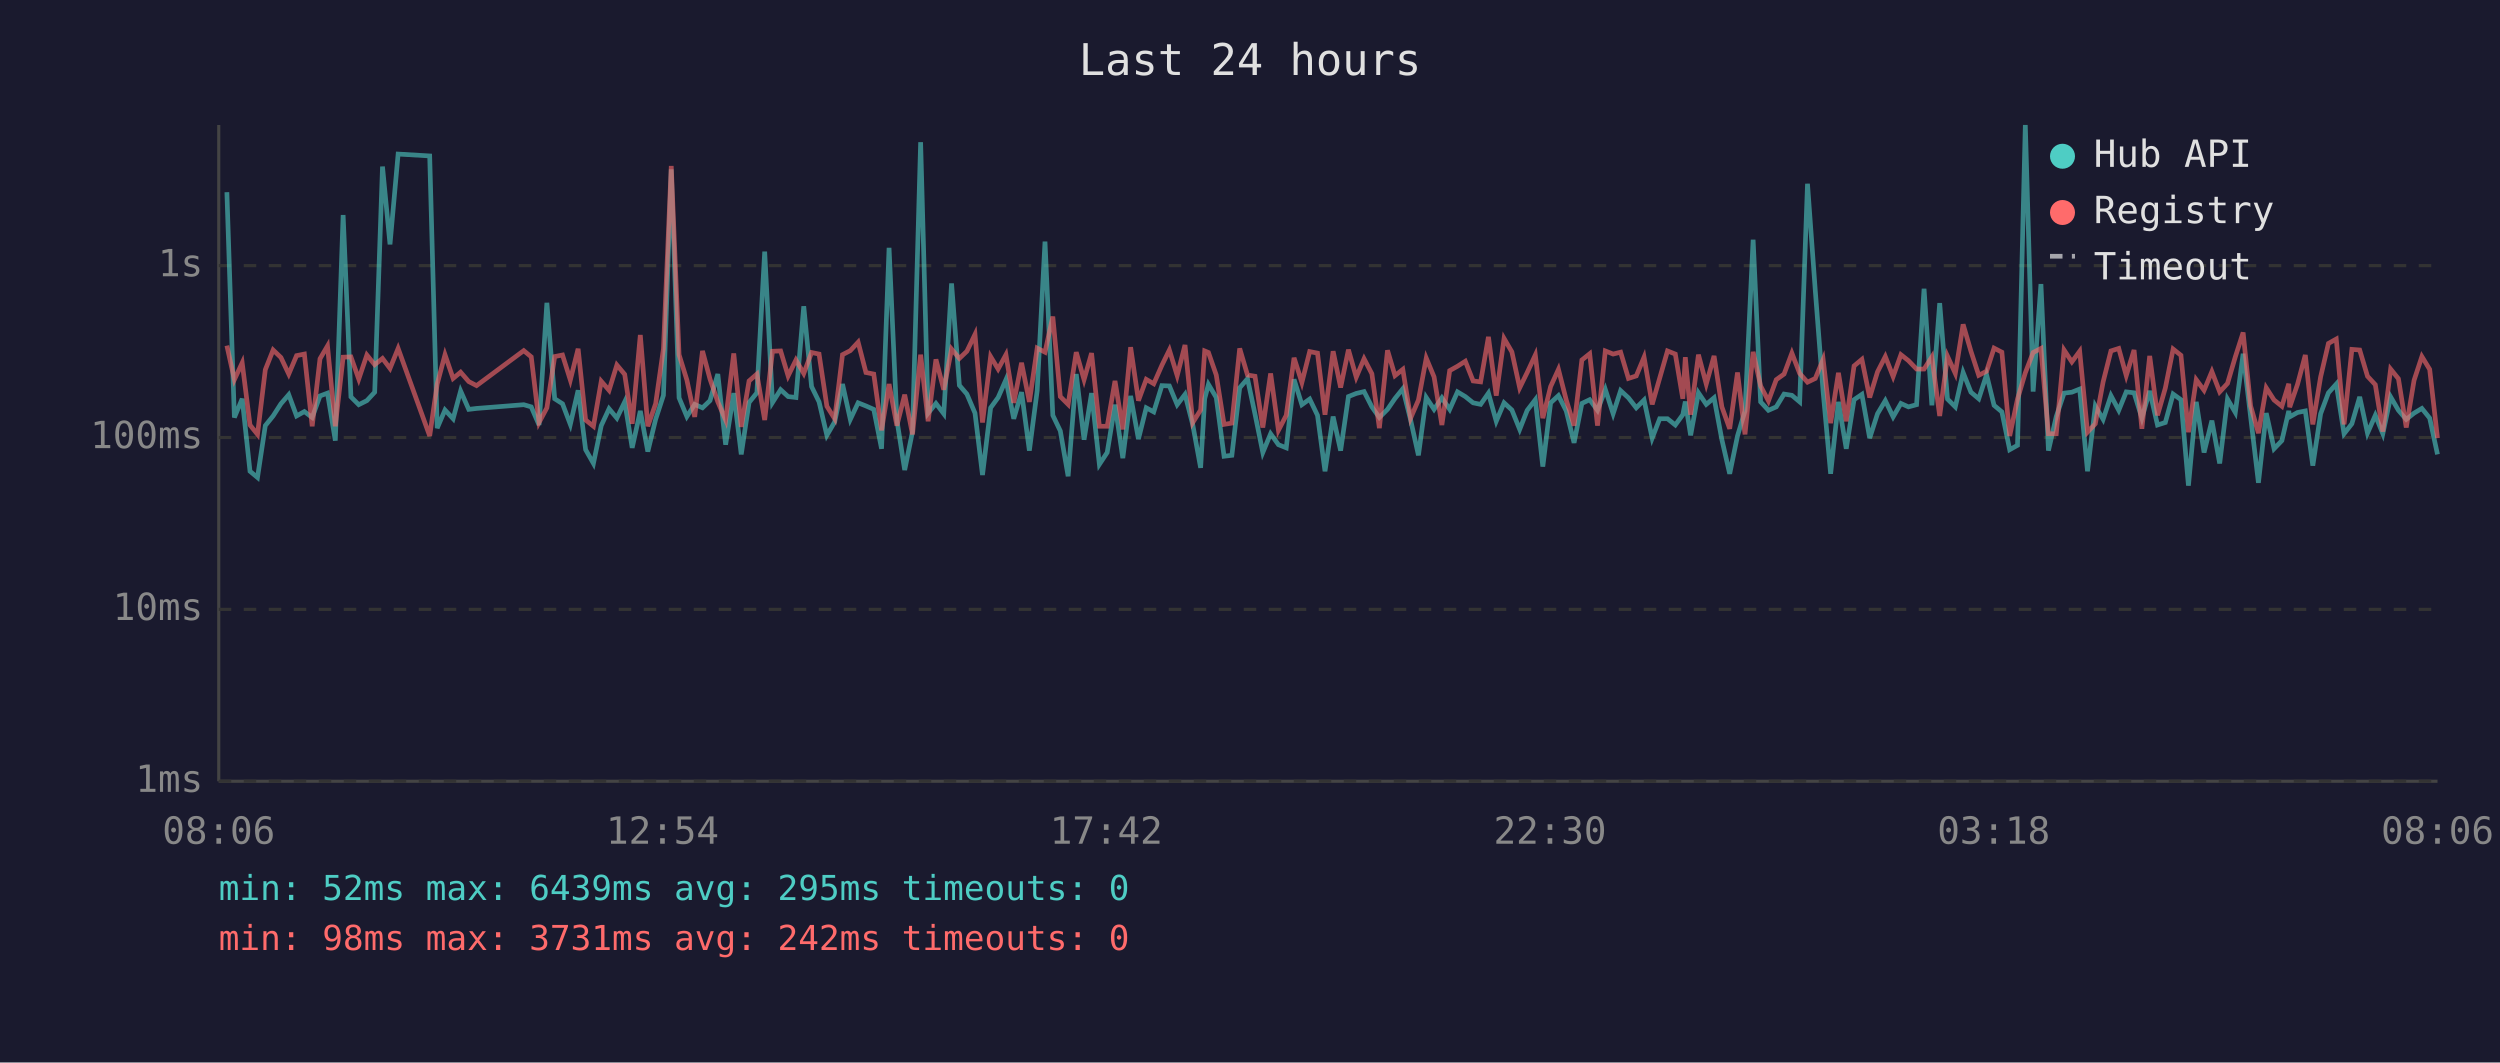
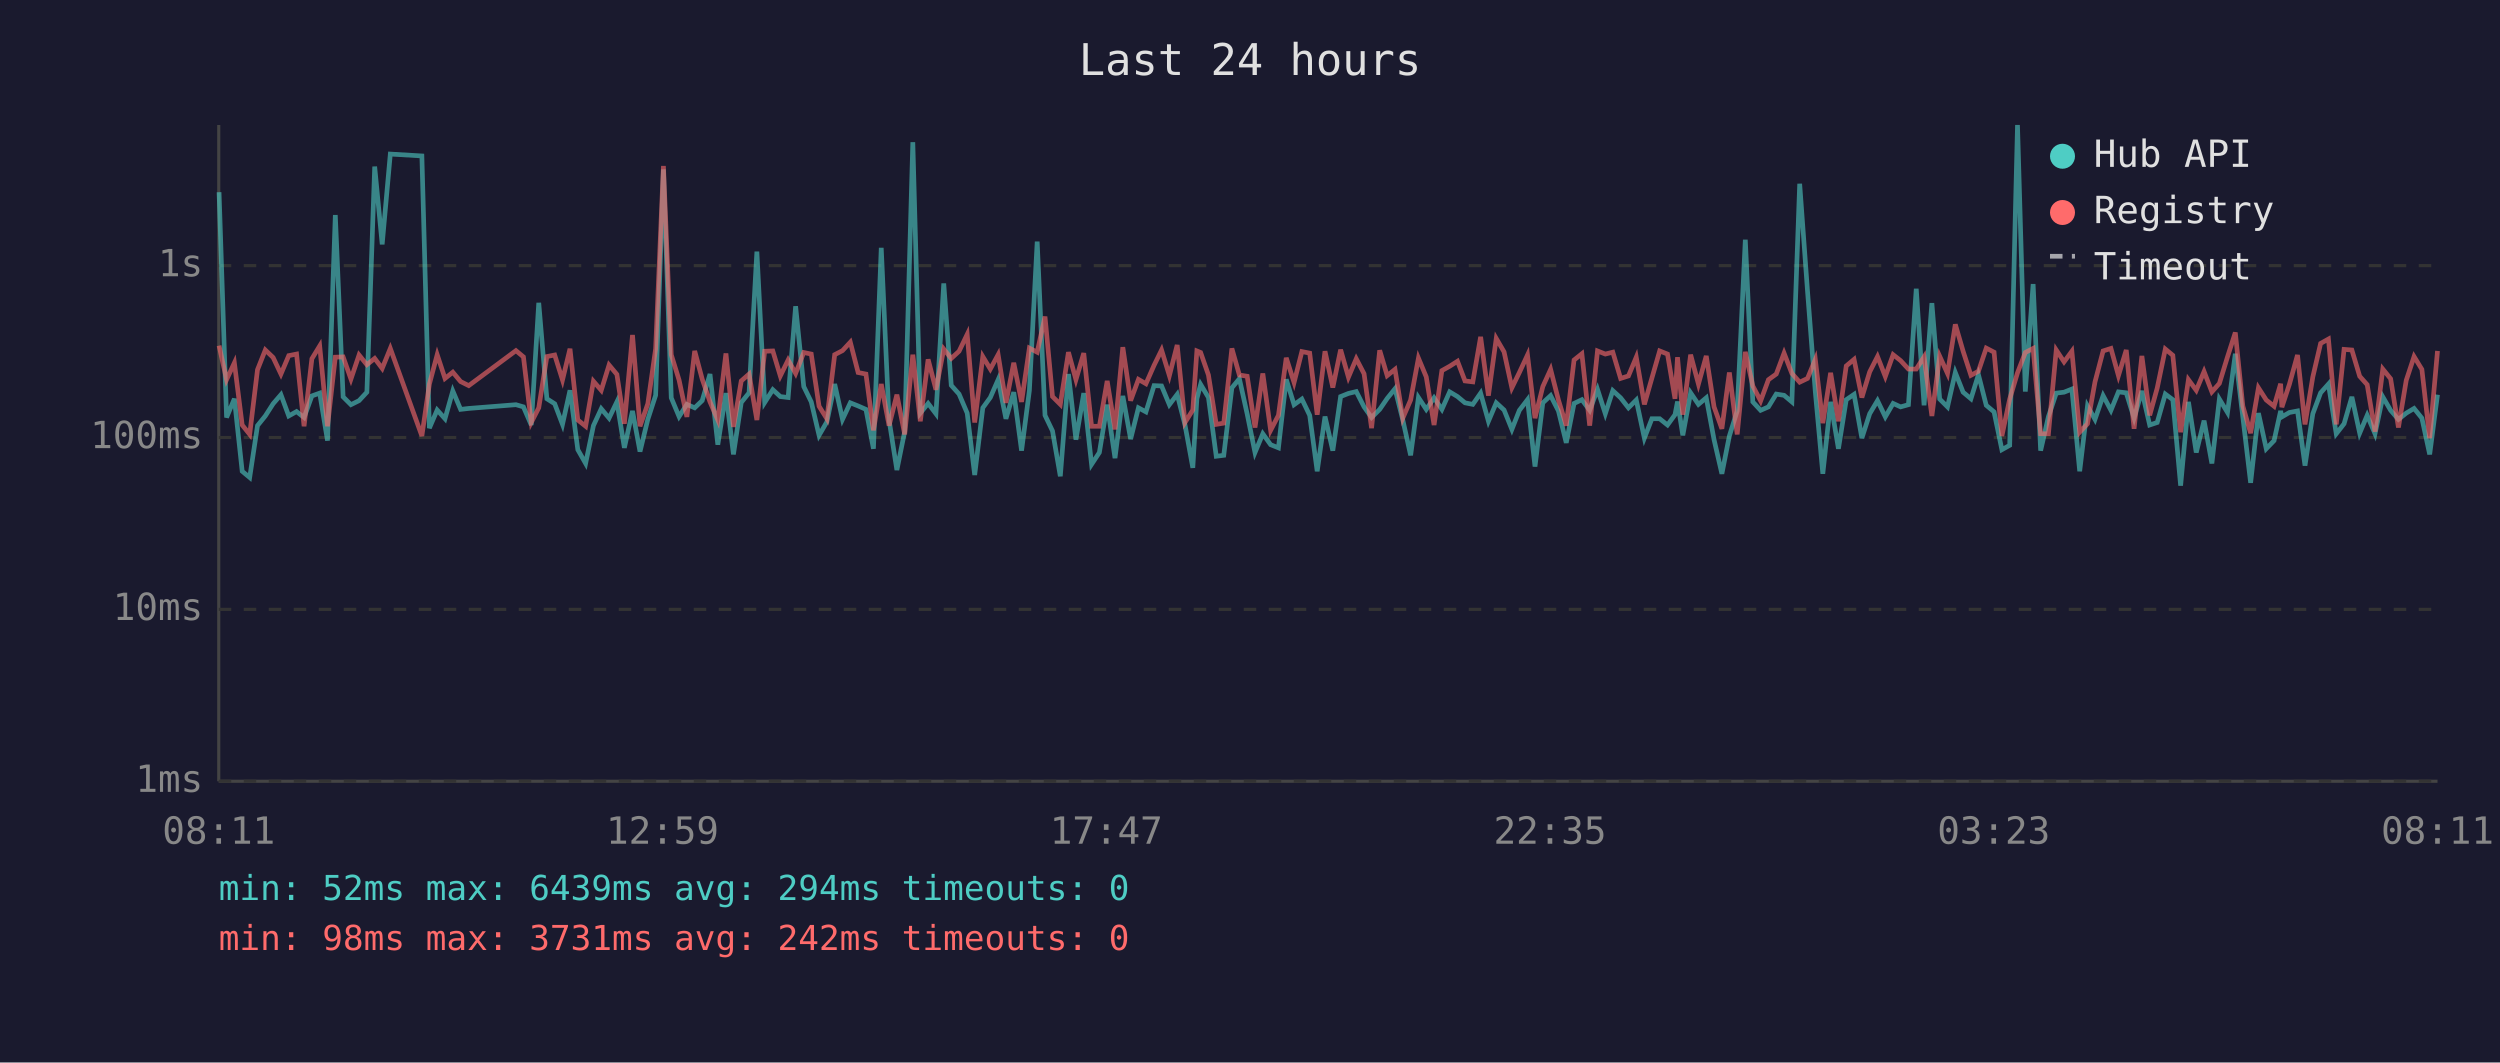
<svg xmlns="http://www.w3.org/2000/svg" viewBox="0 0 800 340" font-family="monospace" font-size="12">
  <rect width="800" height="340" fill="#1a1a2e" />
  <text x="400" y="24" fill="#e0e0e0" font-size="14" text-anchor="middle">Last 24 hours</text>
  <line x1="70" y1="40" x2="70" y2="250" stroke="#444" stroke-width="1" />
  <line x1="70" y1="250" x2="780" y2="250" stroke="#444" stroke-width="1" />
  <line x1="70" y1="250" x2="780" y2="250" stroke="#333" stroke-width="1" stroke-dasharray="4" />
  <text x="65" y="250" fill="#888" text-anchor="end" dominant-baseline="middle">1ms</text>
  <line x1="70" y1="195" x2="780" y2="195" stroke="#333" stroke-width="1" stroke-dasharray="4" />
  <text x="65" y="195" fill="#888" text-anchor="end" dominant-baseline="middle">10ms</text>
  <line x1="70" y1="140" x2="780" y2="140" stroke="#333" stroke-width="1" stroke-dasharray="4" />
  <text x="65" y="140" fill="#888" text-anchor="end" dominant-baseline="middle">100ms</text>
  <line x1="70" y1="85" x2="780" y2="85" stroke="#333" stroke-width="1" stroke-dasharray="4" />
  <text x="65" y="85" fill="#888" text-anchor="end" dominant-baseline="middle">1s</text>
-   <text x="70" y="270" fill="#888" text-anchor="middle">08:06</text>
-   <text x="212" y="270" fill="#888" text-anchor="middle">12:54</text>
-   <text x="354" y="270" fill="#888" text-anchor="middle">17:42</text>
-   <text x="496" y="270" fill="#888" text-anchor="middle">22:30</text>
-   <text x="638" y="270" fill="#888" text-anchor="middle">03:18</text>
-   <text x="780" y="270" fill="#888" text-anchor="middle">08:06</text>
-   <polyline points="72.6,61.5 75.0,133.6 77.5,127.6 80.0,150.8 82.4,152.8 84.9,136.2 87.4,133.1 89.9,129.2 92.4,126.3 94.9,133.1 97.4,131.7 99.9,133.6 102.4,126.7 104.8,125.8 107.3,141.0 109.8,68.8 112.3,127.0 114.8,129.5 117.4,128.2 119.9,125.5 122.4,53.3 124.8,78.2 127.4,49.3 137.5,49.9 139.9,137.0 142.4,131.2 145.0,134.0 147.4,125.1 150.0,131.0 152.5,130.7 167.6,129.5 170.0,130.2 172.5,136.0 175.0,96.9 177.5,127.6 180.0,129.2 182.5,135.8 185.0,124.9 187.4,143.9 189.9,148.3 192.4,136.2 194.9,130.8 197.4,133.8 199.9,128.6 202.3,143.3 204.9,131.5 207.3,144.5 209.8,134.2 212.3,126.5 214.8,54.2 217.3,127.3 219.8,133.3 222.3,129.4 224.8,130.5 227.2,128.2 229.7,119.7 232.2,142.3 234.8,125.8 237.2,145.4 239.7,128.8 242.2,125.7 244.7,80.5 247.2,128.8 249.8,124.7 252.2,126.9 254.7,127.2 257.2,98.0 259.7,123.7 262.1,128.6 264.6,139.3 267.1,135.0 269.6,122.9 272.1,134.2 274.6,128.9 277.1,129.9 279.6,131.0 282.1,143.6 284.5,79.3 287.0,134.4 289.5,150.4 292.0,138.1 294.6,45.5 297.0,132.2 299.5,129.1 302.0,132.4 304.5,90.7 307.0,123.3 309.4,126.1 312.0,132.2 314.4,152.0 317.0,130.5 319.4,127.2 321.9,121.5 324.4,134.0 326.9,125.5 329.4,144.2 331.9,125.0 334.4,77.3 336.9,132.9 339.3,137.9 341.8,152.4 344.4,119.7 346.9,140.7 349.3,125.8 351.8,148.6 354.3,144.8 356.8,129.5 359.3,146.6 361.8,126.7 364.3,140.5 366.8,130.5 369.2,131.8 371.8,123.4 374.2,123.5 376.7,129.5 379.2,126.2 381.7,136.0 384.2,149.7 385.5,127.6 386.7,123.0 389.2,127.2 391.7,146.0 394.2,145.7 396.7,124.1 399.2,121.2 401.6,132.5 404.1,144.8 406.6,138.8 409.1,142.3 411.6,143.3 414.1,121.4 416.6,129.5 419.1,127.7 421.6,132.9 424.0,150.8 426.6,133.3 429.0,144.2 431.5,126.9 434.0,125.9 436.5,125.3 439.0,130.2 441.4,133.6 444.0,131.0 446.4,127.5 448.9,124.4 451.4,134.4 453.9,145.7 456.4,127.2 458.9,131.0 461.4,127.3 463.9,131.0 466.4,125.4 468.9,126.9 471.4,128.9 473.8,129.4 476.3,125.8 478.8,134.8 481.3,128.9 483.8,131.2 486.3,137.4 488.7,131.3 491.3,127.9 493.7,149.3 496.2,128.9 498.7,126.6 501.2,131.5 503.7,141.7 506.2,129.1 508.7,127.9 511.2,131.3 513.7,124.6 516.2,132.4 518.6,125.0 521.1,127.3 523.6,130.5 526.1,128.0 528.7,140.2 531.1,134.0 533.6,134.0 536.1,136.0 538.5,132.7 539.3,128.5 541.0,139.3 543.5,125.7 546.0,129.4 548.5,127.3 551.0,140.7 553.5,151.6 556.0,139.5 558.4,131.5 561.0,76.7 563.4,128.6 565.9,131.3 568.4,130.2 570.9,126.1 573.4,126.5 575.9,128.6 578.4,58.8 580.9,93.1 583.4,125.4 585.8,151.6 588.3,128.6 590.8,143.6 593.3,127.9 595.8,126.2 598.3,140.2 600.8,132.4 603.3,128.2 605.8,133.4 608.3,129.1 610.7,130.2 613.3,129.5 615.7,92.4 618.2,129.7 620.7,97.0 623.2,127.7 625.7,130.2 628.2,119.2 630.7,125.5 633.2,127.6 635.7,119.9 638.1,129.7 640.6,131.8 643.1,143.9 645.6,142.5 648.1,40.0 650.6,125.3 653.1,90.9 655.5,144.2 658.0,133.3 660.5,125.8 663.0,125.5 665.5,124.5 668.0,150.8 670.5,129.9 673.0,134.2 675.5,126.6 678.0,131.3 680.4,125.4 682.9,125.7 685.4,133.8 687.9,125.1 690.4,136.0 692.9,135.2 695.4,126.1 697.9,127.9 700.3,155.4 702.8,128.6 705.3,144.8 707.8,134.6 710.3,148.3 712.8,127.7 715.3,132.0 717.8,113.2 720.2,133.4 722.7,154.5 725.2,132.2 727.7,143.6 730.2,141.0 732.4,131.5 732.7,133.4 735.2,132.0 737.7,131.5 740.1,149.0 742.6,132.4 745.1,125.7 747.6,122.9 750.1,138.8 752.6,135.6 755.1,127.0 757.6,138.6 760.1,132.9 762.5,138.8 765.0,127.0 767.5,131.3 770.0,134.2 772.5,132.2 775.0,130.7 777.5,133.8 780.0,145.4" fill="none" stroke="#4ecdc4" stroke-width="1.5" opacity="0.6" />
-   <polyline points="72.6,110.6 75.0,121.5 77.5,116.1 80.0,136.0 82.4,139.0 84.9,118.3 87.4,112.0 89.9,114.4 92.4,119.7 94.9,113.8 97.4,113.3 99.9,136.4 102.4,114.8 104.8,110.7 107.3,136.4 109.8,114.3 112.3,114.2 114.8,121.3 117.4,113.6 119.9,116.7 122.4,114.7 124.8,117.9 127.4,111.5 137.5,139.5 139.9,122.9 142.4,113.5 145.0,121.1 147.4,119.1 150.0,122.1 152.5,123.4 167.6,112.2 170.0,114.2 172.5,135.2 175.0,130.5 177.5,114.1 180.0,113.6 182.5,121.6 185.0,111.6 187.4,134.4 189.9,136.4 192.4,122.0 194.9,124.9 197.4,116.8 199.9,119.8 202.3,135.6 204.9,107.2 207.3,136.4 209.8,129.2 212.3,111.6 214.8,53.1 217.3,113.5 219.8,121.6 222.3,133.4 224.8,112.3 227.2,121.3 229.7,128.6 232.2,134.4 234.8,113.1 237.2,136.6 239.7,121.9 242.2,119.7 244.7,134.4 247.2,112.4 249.8,112.3 252.2,120.3 254.7,115.2 257.2,119.5 259.7,112.8 262.1,113.3 264.6,130.0 267.1,134.0 269.6,113.5 272.1,112.2 274.6,109.5 277.1,119.2 279.6,119.7 282.1,137.7 284.5,122.9 287.0,136.2 289.5,126.3 292.0,139.0 294.6,113.5 297.0,134.8 299.5,115.0 302.0,124.7 304.5,111.7 307.0,114.7 309.4,112.4 312.0,107.0 314.4,135.2 317.0,114.1 319.4,118.1 321.9,113.5 324.4,128.9 326.9,116.1 329.4,128.6 331.9,111.4 334.4,112.7 336.9,101.3 339.3,126.9 341.8,129.4 344.4,112.7 346.9,121.5 349.3,113.0 351.8,136.4 354.3,136.4 356.8,121.9 359.3,137.4 361.8,111.1 364.3,128.2 366.8,121.4 369.2,122.8 371.8,116.9 374.2,112.0 376.7,120.2 379.2,110.4 381.7,135.2 384.2,131.2 385.5,112.3 386.7,112.8 389.2,120.0 391.7,135.8 394.2,135.4 396.7,111.5 399.2,120.0 401.6,120.4 404.1,136.8 406.6,119.5 409.1,137.7 411.6,132.9 414.1,114.5 416.6,122.4 419.1,112.5 421.6,113.0 424.0,132.7 426.6,112.4 429.0,124.0 431.5,111.9 434.0,120.7 436.5,114.8 439.0,119.6 441.4,137.0 444.0,112.1 446.4,120.2 448.9,118.2 451.4,133.8 453.9,128.0 456.4,114.6 458.9,120.6 461.4,136.0 463.9,118.6 466.4,117.2 468.9,115.6 471.4,121.9 473.8,122.2 476.3,107.8 478.8,126.6 481.3,108.3 483.8,112.6 486.3,124.1 488.7,119.2 491.3,113.6 493.7,133.8 496.2,123.7 498.7,118.2 501.2,128.0 503.7,136.2 506.2,115.2 508.7,113.2 511.2,136.2 513.7,112.3 516.2,113.3 518.6,112.7 521.1,121.1 523.6,120.3 526.1,114.3 528.7,129.4 531.1,121.0 533.6,112.3 536.1,113.3 538.5,127.6 539.3,114.3 541.0,132.7 543.5,113.5 546.0,122.9 548.5,113.9 551.0,130.2 553.5,137.2 556.0,119.2 558.4,139.0 561.0,112.6 563.4,123.5 565.9,128.3 568.4,121.5 570.9,119.7 573.4,113.0 575.9,119.5 578.4,122.3 580.9,121.1 583.4,115.0 585.8,135.4 588.3,119.3 590.8,134.8 593.3,117.1 595.8,115.0 598.3,127.2 600.8,119.0 603.3,114.1 605.8,120.5 608.3,113.5 610.7,115.4 613.3,118.1 615.7,118.1 618.2,114.2 620.7,133.1 623.2,114.0 625.7,119.5 628.2,103.8 630.7,112.4 633.2,120.1 635.7,118.8 638.1,111.4 640.6,112.7 643.1,139.5 645.6,127.7 648.1,119.3 650.6,112.8 653.1,111.5 655.5,138.8 658.0,138.8 660.5,112.0 663.0,115.8 665.5,112.4 668.0,138.3 670.5,135.6 673.0,122.2 675.5,112.3 678.0,111.5 680.4,120.2 682.9,112.0 685.4,137.2 687.9,113.9 690.4,132.9 692.9,124.2 695.4,111.7 697.9,113.7 700.3,138.3 702.8,121.5 705.3,124.9 707.8,118.9 710.3,125.4 712.8,122.7 715.3,114.2 717.8,106.4 720.2,129.9 722.7,138.6 725.2,124.1 727.7,128.0 730.2,130.0 732.4,122.8 732.7,130.3 735.2,123.0 737.7,113.6 740.1,135.8 742.6,120.6 745.1,109.9 747.6,108.5 750.1,135.8 752.6,111.8 755.1,112.0 757.6,120.4 760.1,123.1 762.5,138.1 765.0,118.1 767.5,121.2 770.0,136.8 772.5,121.7 775.0,114.1 777.5,118.2 780.0,140.2" fill="none" stroke="#ff6b6b" stroke-width="1.5" opacity="0.6" />
+   <text x="70" y="270" fill="#888" text-anchor="middle">08:11</text>
+   <text x="212" y="270" fill="#888" text-anchor="middle">12:59</text>
+   <text x="354" y="270" fill="#888" text-anchor="middle">17:47</text>
+   <text x="496" y="270" fill="#888" text-anchor="middle">22:35</text>
+   <text x="638" y="270" fill="#888" text-anchor="middle">03:23</text>
+   <text x="780" y="270" fill="#888" text-anchor="middle">08:11</text>
+   <polyline points="70.1,61.5 72.5,133.6 75.0,127.6 77.5,150.8 79.9,152.8 82.4,136.2 84.9,133.1 87.4,129.2 89.9,126.3 92.4,133.1 94.9,131.7 97.3,133.6 99.8,126.7 102.3,125.8 104.8,141.0 107.3,68.8 109.8,127.0 112.3,129.5 114.9,128.2 117.4,125.5 119.9,53.3 122.3,78.2 124.9,49.3 135.0,49.9 137.4,137.0 139.9,131.2 142.4,134.0 144.9,125.1 147.4,131.0 150.0,130.7 165.1,129.5 167.5,130.2 170.0,136.0 172.4,96.9 175.0,127.6 177.5,129.2 180.0,135.8 182.4,124.9 184.9,143.9 187.4,148.3 189.9,136.2 192.4,130.8 194.9,133.8 197.4,128.6 199.8,143.3 202.4,131.5 204.8,144.5 207.3,134.2 209.8,126.5 212.3,54.2 214.8,127.3 217.3,133.3 219.8,129.4 222.3,130.5 224.7,128.2 227.2,119.7 229.7,142.3 232.3,125.8 234.7,145.4 237.2,128.8 239.7,125.7 242.2,80.5 244.7,128.8 247.3,124.7 249.7,126.9 252.2,127.2 254.6,98.0 257.2,123.7 259.6,128.6 262.1,139.3 264.6,135.0 267.1,122.9 269.6,134.2 272.1,128.9 274.6,129.9 277.1,131.0 279.5,143.6 282.0,79.3 284.5,134.4 287.0,150.4 289.5,138.1 292.1,45.5 294.5,132.2 297.0,129.1 299.5,132.4 302.0,90.7 304.4,123.3 306.9,126.1 309.5,132.2 311.9,152.0 314.5,130.5 316.9,127.2 319.4,121.5 321.9,134.0 324.4,125.5 326.9,144.2 329.4,125.0 331.9,77.3 334.4,132.9 336.8,137.9 339.3,152.4 341.9,119.7 344.3,140.7 346.8,125.8 349.3,148.6 351.8,144.8 354.3,129.5 356.8,146.6 359.3,126.7 361.8,140.5 364.3,130.5 366.7,131.8 369.3,123.4 371.7,123.5 374.2,129.5 376.7,126.2 379.2,136.0 381.7,149.7 383.0,127.6 384.2,123.0 386.7,127.2 389.2,146.0 391.6,145.7 394.2,124.1 396.6,121.2 399.1,132.5 401.6,144.8 404.1,138.8 406.6,142.3 409.1,143.3 411.6,121.4 414.1,129.5 416.6,127.7 419.1,132.9 421.5,150.8 424.0,133.3 426.5,144.2 429.0,126.9 431.5,125.9 434.0,125.3 436.5,130.2 438.9,133.6 441.5,131.0 443.9,127.5 446.4,124.4 448.9,134.4 451.4,145.7 453.9,127.2 456.4,131.0 458.9,127.3 461.4,131.0 463.9,125.4 466.4,126.9 468.8,128.9 471.3,129.4 473.8,125.8 476.3,134.8 478.8,128.9 481.3,131.2 483.8,137.4 486.2,131.3 488.8,127.9 491.2,149.3 493.7,128.9 496.2,126.6 498.7,131.5 501.2,141.7 503.7,129.1 506.2,127.9 508.7,131.3 511.2,124.6 513.7,132.4 516.1,125.0 518.6,127.3 521.1,130.5 523.6,128.0 526.2,140.2 528.6,134.0 531.1,134.0 533.6,136.0 536.0,132.7 536.8,128.5 538.5,139.3 541.0,125.7 543.5,129.4 546.0,127.3 548.5,140.7 551.0,151.6 553.4,139.5 555.9,131.5 558.5,76.7 560.9,128.6 563.4,131.3 565.9,130.2 568.4,126.1 570.9,126.5 573.4,128.6 575.9,58.8 578.4,93.1 580.9,125.4 583.3,151.6 585.8,128.6 588.3,143.6 590.8,127.9 593.3,126.2 595.8,140.2 598.3,132.4 600.8,128.2 603.3,133.4 605.8,129.1 608.2,130.2 610.7,129.5 613.2,92.4 615.7,129.7 618.2,97.0 620.7,127.7 623.2,130.2 625.7,119.2 628.2,125.5 630.7,127.6 633.1,119.9 635.6,129.7 638.1,131.8 640.6,143.9 643.1,142.5 645.6,40.0 648.1,125.3 650.6,90.9 653.0,144.2 655.5,133.3 658.0,125.8 660.5,125.5 663.0,124.5 665.5,150.8 668.0,129.9 670.4,134.2 673.0,126.6 675.5,131.3 677.9,125.4 680.4,125.7 682.9,133.8 685.4,125.1 687.9,136.0 690.3,135.2 692.9,126.1 695.3,127.9 697.8,155.4 700.3,128.6 702.8,144.8 705.3,134.6 707.8,148.3 710.2,127.7 712.8,132.0 715.3,113.2 717.7,133.4 720.2,154.5 722.7,132.2 725.2,143.6 727.7,141.0 729.8,131.5 730.2,133.4 732.6,132.0 735.2,131.5 737.6,149.0 740.1,132.4 742.6,125.7 745.1,122.9 747.6,138.8 750.1,135.6 752.6,127.0 755.1,138.6 757.5,132.9 760.0,138.8 762.5,127.0 765.0,131.3 767.5,134.2 770.0,132.2 772.5,130.7 775.0,133.8 777.5,145.4 780.0,126.3" fill="none" stroke="#4ecdc4" stroke-width="1.5" opacity="0.6" />
+   <polyline points="70.1,110.6 72.5,121.5 75.0,116.1 77.5,136.0 79.9,139.0 82.4,118.3 84.9,112.0 87.4,114.4 89.9,119.7 92.4,113.8 94.9,113.3 97.3,136.4 99.8,114.8 102.3,110.7 104.8,136.4 107.3,114.3 109.8,114.2 112.3,121.3 114.9,113.6 117.4,116.7 119.9,114.7 122.3,117.9 124.9,111.5 135.0,139.5 137.4,122.9 139.9,113.5 142.4,121.1 144.9,119.1 147.4,122.1 150.0,123.4 165.1,112.2 167.5,114.2 170.0,135.2 172.4,130.5 175.0,114.1 177.5,113.6 180.0,121.6 182.4,111.6 184.9,134.4 187.4,136.4 189.9,122.0 192.4,124.9 194.9,116.8 197.4,119.8 199.8,135.6 202.4,107.2 204.8,136.4 207.3,129.2 209.8,111.6 212.3,53.1 214.8,113.5 217.3,121.6 219.8,133.4 222.3,112.3 224.7,121.3 227.2,128.6 229.7,134.4 232.3,113.1 234.7,136.6 237.2,121.9 239.7,119.7 242.2,134.4 244.7,112.4 247.3,112.3 249.7,120.3 252.2,115.2 254.6,119.5 257.2,112.8 259.6,113.3 262.1,130.0 264.6,134.0 267.1,113.5 269.6,112.2 272.1,109.5 274.6,119.2 277.1,119.7 279.5,137.7 282.0,122.9 284.5,136.2 287.0,126.3 289.5,139.0 292.1,113.5 294.5,134.8 297.0,115.0 299.5,124.7 302.0,111.7 304.4,114.7 306.9,112.4 309.5,107.0 311.9,135.2 314.5,114.1 316.9,118.1 319.4,113.5 321.9,128.9 324.4,116.1 326.9,128.6 329.4,111.4 331.9,112.7 334.4,101.3 336.8,126.9 339.3,129.4 341.9,112.7 344.3,121.5 346.8,113.0 349.3,136.4 351.8,136.4 354.3,121.9 356.8,137.4 359.3,111.1 361.8,128.2 364.3,121.4 366.7,122.8 369.3,116.9 371.7,112.0 374.2,120.2 376.7,110.4 379.2,135.2 381.7,131.2 383.0,112.3 384.2,112.8 386.7,120.0 389.2,135.8 391.6,135.4 394.2,111.5 396.6,120.0 399.1,120.4 401.6,136.8 404.1,119.5 406.6,137.7 409.1,132.9 411.6,114.5 414.1,122.4 416.6,112.5 419.1,113.0 421.5,132.7 424.0,112.4 426.5,124.0 429.0,111.9 431.5,120.7 434.0,114.8 436.5,119.6 438.9,137.0 441.5,112.1 443.9,120.2 446.4,118.2 448.9,133.8 451.4,128.0 453.9,114.6 456.4,120.6 458.9,136.0 461.4,118.6 463.9,117.2 466.4,115.6 468.8,121.9 471.3,122.2 473.8,107.8 476.3,126.6 478.8,108.3 481.3,112.6 483.8,124.1 486.2,119.2 488.8,113.6 491.2,133.8 493.7,123.7 496.2,118.2 498.7,128.0 501.2,136.2 503.7,115.2 506.2,113.2 508.7,136.2 511.2,112.3 513.7,113.3 516.1,112.7 518.6,121.1 521.1,120.3 523.6,114.3 526.2,129.4 528.6,121.0 531.1,112.3 533.6,113.3 536.0,127.6 536.8,114.3 538.5,132.7 541.0,113.5 543.5,122.9 546.0,113.9 548.5,130.2 551.0,137.2 553.4,119.2 555.9,139.0 558.5,112.6 560.9,123.5 563.4,128.3 565.9,121.5 568.4,119.7 570.9,113.0 573.4,119.5 575.9,122.3 578.4,121.1 580.9,115.0 583.3,135.4 585.8,119.3 588.3,134.8 590.8,117.1 593.3,115.0 595.8,127.2 598.3,119.0 600.8,114.1 603.3,120.5 605.8,113.5 608.2,115.4 610.7,118.1 613.2,118.1 615.7,114.2 618.2,133.1 620.7,114.0 623.2,119.5 625.7,103.8 628.2,112.4 630.7,120.1 633.1,118.8 635.6,111.4 638.1,112.7 640.6,139.5 643.1,127.7 645.6,119.3 648.1,112.8 650.6,111.5 653.0,138.8 655.5,138.8 658.0,112.0 660.5,115.8 663.0,112.4 665.5,138.3 668.0,135.6 670.4,122.2 673.0,112.3 675.5,111.5 677.9,120.2 680.4,112.0 682.9,137.2 685.4,113.9 687.9,132.9 690.3,124.2 692.9,111.7 695.3,113.7 697.8,138.3 700.3,121.5 702.8,124.9 705.3,118.9 707.8,125.4 710.2,122.7 712.8,114.2 715.3,106.4 717.7,129.9 720.2,138.6 722.7,124.1 725.2,128.0 727.7,130.0 729.8,122.8 730.2,130.3 732.6,123.0 735.2,113.6 737.6,135.8 740.1,120.6 742.6,109.9 745.1,108.5 747.6,135.8 750.1,111.8 752.6,112.0 755.1,120.4 757.5,123.1 760.0,138.1 762.5,118.1 765.0,121.2 767.5,136.8 770.0,121.7 772.5,114.1 775.0,118.2 777.5,140.2 780.0,112.3" fill="none" stroke="#ff6b6b" stroke-width="1.5" opacity="0.6" />
  <circle cx="660" cy="50" r="4" fill="#4ecdc4" />
  <text x="670" y="50" fill="#e0e0e0" dominant-baseline="middle">Hub API</text>
  <circle cx="660" cy="68" r="4" fill="#ff6b6b" />
  <text x="670" y="68" fill="#e0e0e0" dominant-baseline="middle">Registry</text>
  <line x1="656" y1="82" x2="664" y2="82" stroke="#e0e0e0" stroke-width="1.5" stroke-dasharray="4,3" opacity="0.7" />
  <text x="670" y="86" fill="#e0e0e0" dominant-baseline="middle">Timeout</text>
-   <text x="70" y="288" fill="#4ecdc4" font-size="11">min: 52ms  max: 6439ms  avg: 295ms  timeouts: 0</text>
+   <text x="70" y="288" fill="#4ecdc4" font-size="11">min: 52ms  max: 6439ms  avg: 294ms  timeouts: 0</text>
  <text x="70" y="304" fill="#ff6b6b" font-size="11">min: 98ms  max: 3731ms  avg: 242ms  timeouts: 0</text>
</svg>
